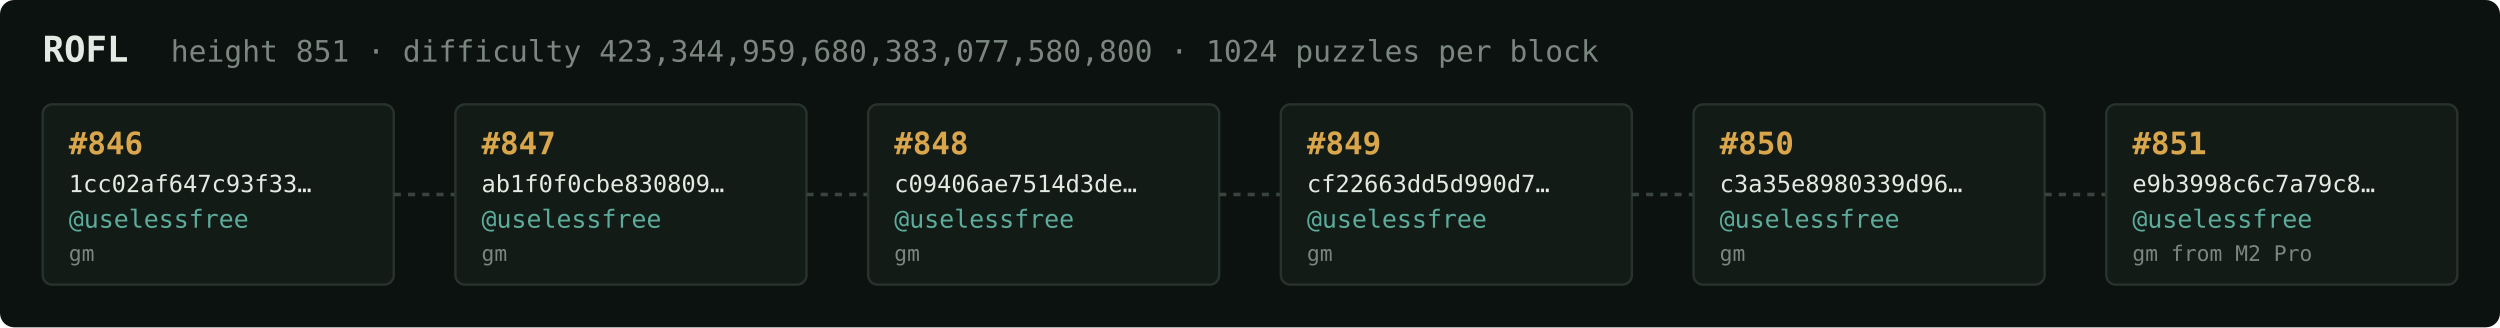
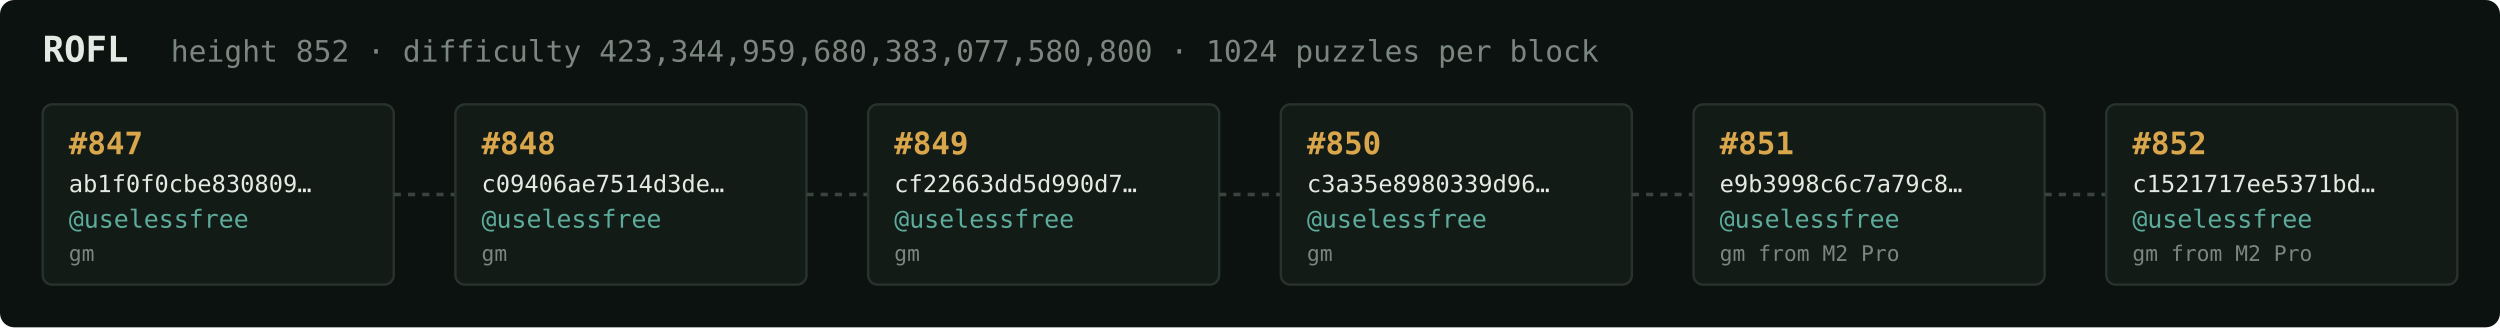
<svg xmlns="http://www.w3.org/2000/svg" width="1054" height="138" viewBox="0 0 1054 138" font-family="ui-monospace,SFMono-Regular,Menlo,monospace">
  <rect fill="#0c1210" width="1054" height="138" rx="6" />
  <text x="18" y="26" fill="#e5e9e3" font-size="15" font-weight="700">ROFL</text>
-   <text x="72" y="26" fill="#7a867f" font-size="12.5">height 851 · difficulty 423,344,959,680,383,077,580,800 · 1024 puzzles per block</text>
+   <text x="72" y="26" fill="#7a867f" font-size="12.5">height 852 · difficulty 423,344,959,680,383,077,580,800 · 1024 puzzles per block</text>
  <rect x="18" y="44" width="148" height="76" rx="4" fill="#131b17" stroke="#28332e" stroke-width="1" />
-   <text x="29" y="65" fill="#d9a64c" font-size="13" font-weight="700">#846</text>
-   <text x="29" y="81" fill="#e5e9e3" font-size="10">1cc02af647c93f33…</text>
+   <text x="29" y="65" fill="#d9a64c" font-size="13" font-weight="700">#847</text>
+   <text x="29" y="81" fill="#e5e9e3" font-size="10">ab1f0f0cbe830809…</text>
  <text x="29" y="96" fill="#5cab9b" font-size="10.5">@uselessfree</text>
  <text x="29" y="110" fill="#7a867f" font-size="9">gm</text>
  <line x1="166" y1="82.0" x2="192" y2="82.0" stroke="#38443e" stroke-width="1.5" stroke-dasharray="3 3" />
  <rect x="192" y="44" width="148" height="76" rx="4" fill="#131b17" stroke="#28332e" stroke-width="1" />
-   <text x="203" y="65" fill="#d9a64c" font-size="13" font-weight="700">#847</text>
-   <text x="203" y="81" fill="#e5e9e3" font-size="10">ab1f0f0cbe830809…</text>
+   <text x="203" y="65" fill="#d9a64c" font-size="13" font-weight="700">#848</text>
+   <text x="203" y="81" fill="#e5e9e3" font-size="10">c09406ae7514d3de…</text>
  <text x="203" y="96" fill="#5cab9b" font-size="10.5">@uselessfree</text>
  <text x="203" y="110" fill="#7a867f" font-size="9">gm</text>
  <line x1="340" y1="82.0" x2="366" y2="82.0" stroke="#38443e" stroke-width="1.5" stroke-dasharray="3 3" />
  <rect x="366" y="44" width="148" height="76" rx="4" fill="#131b17" stroke="#28332e" stroke-width="1" />
-   <text x="377" y="65" fill="#d9a64c" font-size="13" font-weight="700">#848</text>
-   <text x="377" y="81" fill="#e5e9e3" font-size="10">c09406ae7514d3de…</text>
+   <text x="377" y="65" fill="#d9a64c" font-size="13" font-weight="700">#849</text>
+   <text x="377" y="81" fill="#e5e9e3" font-size="10">cf22663dd5d990d7…</text>
  <text x="377" y="96" fill="#5cab9b" font-size="10.5">@uselessfree</text>
  <text x="377" y="110" fill="#7a867f" font-size="9">gm</text>
  <line x1="514" y1="82.0" x2="540" y2="82.0" stroke="#38443e" stroke-width="1.5" stroke-dasharray="3 3" />
  <rect x="540" y="44" width="148" height="76" rx="4" fill="#131b17" stroke="#28332e" stroke-width="1" />
-   <text x="551" y="65" fill="#d9a64c" font-size="13" font-weight="700">#849</text>
-   <text x="551" y="81" fill="#e5e9e3" font-size="10">cf22663dd5d990d7…</text>
+   <text x="551" y="65" fill="#d9a64c" font-size="13" font-weight="700">#850</text>
+   <text x="551" y="81" fill="#e5e9e3" font-size="10">c3a35e8980339d96…</text>
  <text x="551" y="96" fill="#5cab9b" font-size="10.5">@uselessfree</text>
  <text x="551" y="110" fill="#7a867f" font-size="9">gm</text>
  <line x1="688" y1="82.0" x2="714" y2="82.0" stroke="#38443e" stroke-width="1.5" stroke-dasharray="3 3" />
  <rect x="714" y="44" width="148" height="76" rx="4" fill="#131b17" stroke="#28332e" stroke-width="1" />
-   <text x="725" y="65" fill="#d9a64c" font-size="13" font-weight="700">#850</text>
-   <text x="725" y="81" fill="#e5e9e3" font-size="10">c3a35e8980339d96…</text>
+   <text x="725" y="65" fill="#d9a64c" font-size="13" font-weight="700">#851</text>
+   <text x="725" y="81" fill="#e5e9e3" font-size="10">e9b3998c6c7a79c8…</text>
  <text x="725" y="96" fill="#5cab9b" font-size="10.5">@uselessfree</text>
-   <text x="725" y="110" fill="#7a867f" font-size="9">gm</text>
+   <text x="725" y="110" fill="#7a867f" font-size="9">gm from M2 Pro</text>
  <line x1="862" y1="82.0" x2="888" y2="82.0" stroke="#38443e" stroke-width="1.5" stroke-dasharray="3 3" />
  <rect x="888" y="44" width="148" height="76" rx="4" fill="#131b17" stroke="#28332e" stroke-width="1" />
-   <text x="899" y="65" fill="#d9a64c" font-size="13" font-weight="700">#851</text>
-   <text x="899" y="81" fill="#e5e9e3" font-size="10">e9b3998c6c7a79c8…</text>
+   <text x="899" y="65" fill="#d9a64c" font-size="13" font-weight="700">#852</text>
+   <text x="899" y="81" fill="#e5e9e3" font-size="10">c1521717ee5371bd…</text>
  <text x="899" y="96" fill="#5cab9b" font-size="10.5">@uselessfree</text>
  <text x="899" y="110" fill="#7a867f" font-size="9">gm from M2 Pro</text>
</svg>
